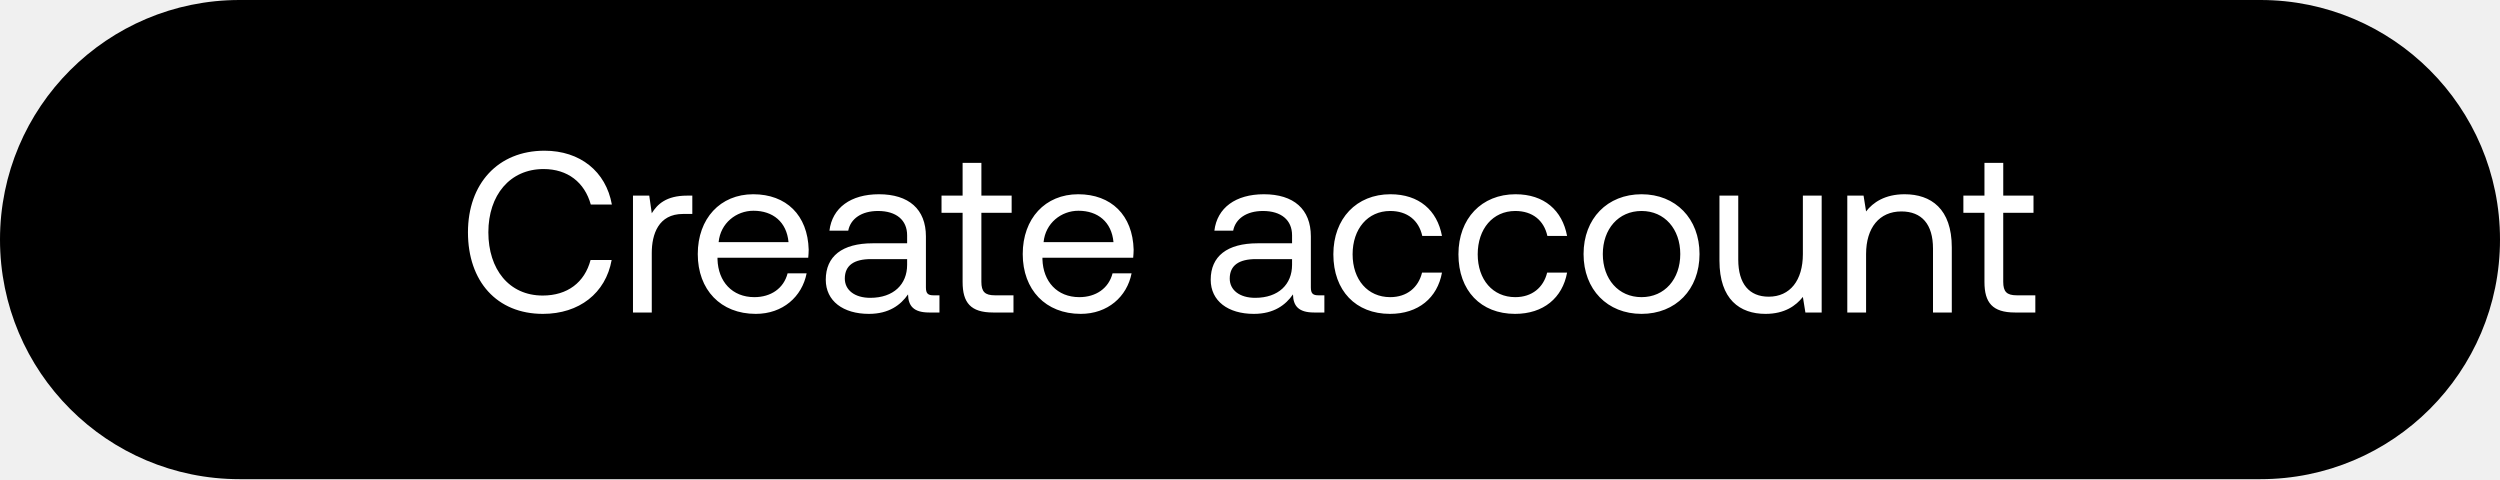
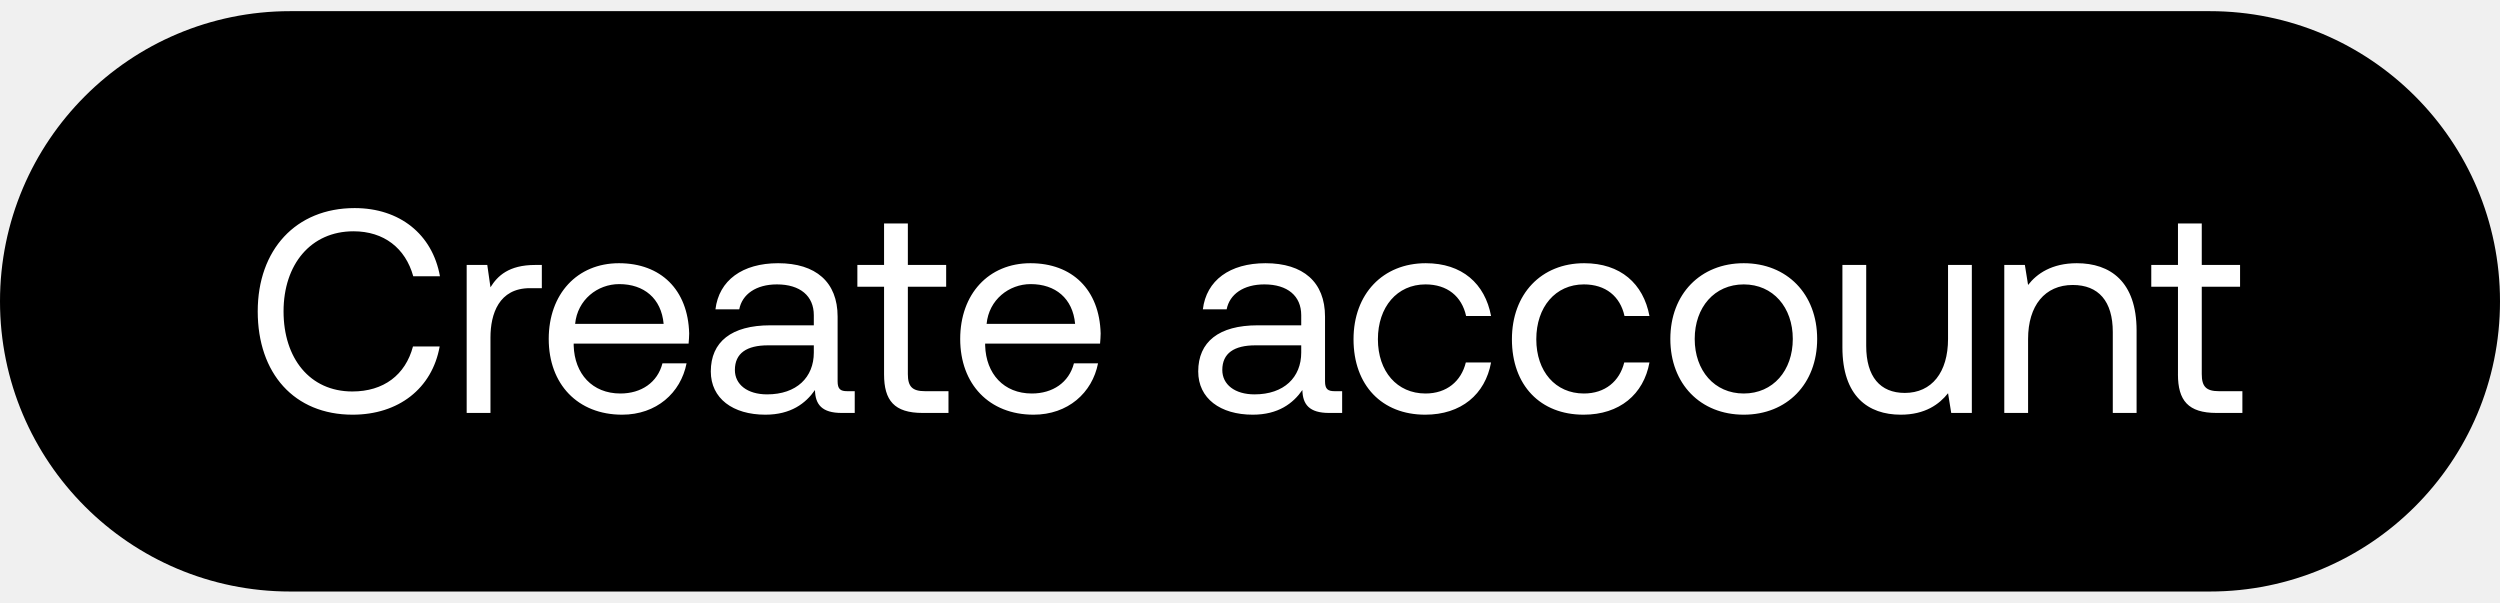
- <svg xmlns="http://www.w3.org/2000/svg" width="120" height="23" viewBox="0 0 120 23" fill="none">
-   <rect width="120" height="23" rx="11.5" fill="#000" />
-   <path d="M26.059 15.066c1.738 0 3.014-.99 3.3-2.585h-1.012c-.286 1.078-1.111 1.705-2.299 1.705-1.617 0-2.607-1.265-2.607-3.036 0-1.782 1.034-3.036 2.651-3.036 1.155 0 1.969.638 2.266 1.705h1.012c-.286-1.595-1.529-2.585-3.234-2.585-2.233 0-3.674 1.584-3.674 3.916 0 2.354 1.386 3.916 3.597 3.916zm6.92-5.676c-1.001 0-1.43.418-1.694.847l-.121-.847h-.781V15h.902v-2.86c0-.891.319-1.87 1.496-1.87h.45v-.88h-.252zm3.297 5.676c1.298 0 2.222-.825 2.442-1.947h-.913c-.187.726-.803 1.144-1.595 1.144-1.067 0-1.738-.748-1.77-1.815v-.077h4.355c.011-.132.022-.264.022-.385-.044-1.661-1.078-2.662-2.662-2.662-1.584 0-2.662 1.166-2.662 2.871 0 1.716 1.1 2.871 2.783 2.871zm-1.782-3.443c.088-.913.847-1.507 1.672-1.507.935 0 1.595.539 1.683 1.507h-3.355zm10.313 2.552c-.253 0-.363-.077-.363-.374v-2.453c0-1.309-.825-2.024-2.255-2.024-1.352 0-2.243.649-2.376 1.749h.902c.11-.572.638-.946 1.43-.946.88 0 1.397.44 1.397 1.166v.385h-1.65c-1.474 0-2.255.627-2.255 1.749 0 1.023.837 1.639 2.069 1.639.967 0 1.528-.429 1.88-.935.011.55.264.869 1.013.869h.495v-.825h-.287zm-1.265-1.463c0 .935-.648 1.584-1.77 1.584-.748 0-1.221-.374-1.221-.924 0-.638.45-.935 1.253-.935h1.738v.275zm2.663.825c0 .99.385 1.463 1.463 1.463h.979v-.825h-.891c-.484 0-.65-.176-.65-.649v-3.311h1.453V9.39h-1.452V7.817h-.902V9.39h-1.012v.825h1.012v3.322zm5.669 1.529c1.298 0 2.222-.825 2.442-1.947h-.913c-.187.726-.803 1.144-1.595 1.144-1.067 0-1.738-.748-1.771-1.815v-.077h4.356c.01-.132.022-.264.022-.385-.044-1.661-1.078-2.662-2.662-2.662-1.584 0-2.662 1.166-2.662 2.871 0 1.716 1.1 2.871 2.783 2.871zm-1.782-3.443c.088-.913.847-1.507 1.672-1.507.935 0 1.595.539 1.683 1.507h-3.355zm13.192 2.552c-.253 0-.363-.077-.363-.374v-2.453c0-1.309-.825-2.024-2.255-2.024-1.353 0-2.244.649-2.376 1.749h.902c.11-.572.638-.946 1.43-.946.88 0 1.397.44 1.397 1.166v.385h-1.65c-1.474 0-2.255.627-2.255 1.749 0 1.023.836 1.639 2.068 1.639.968 0 1.529-.429 1.881-.935.011.55.264.869 1.012.869h.495v-.825h-.286zm-1.265-1.463c0 .935-.649 1.584-1.771 1.584-.748 0-1.221-.374-1.221-.924 0-.638.451-.935 1.254-.935h1.738v.275zm4.699 2.354c1.364 0 2.277-.77 2.497-1.98h-.957c-.176.715-.726 1.177-1.529 1.177-1.078 0-1.804-.836-1.804-2.057s.726-2.079 1.804-2.079c.825 0 1.375.451 1.54 1.199h.946c-.231-1.232-1.1-2.002-2.475-2.002-1.628 0-2.739 1.166-2.739 2.882 0 1.749 1.078 2.86 2.717 2.86zm6.005 0c1.364 0 2.277-.77 2.497-1.98h-.957c-.176.715-.726 1.177-1.53 1.177-1.077 0-1.803-.836-1.803-2.057s.726-2.079 1.804-2.079c.825 0 1.375.451 1.54 1.199h.946c-.231-1.232-1.1-2.002-2.475-2.002-1.628 0-2.74 1.166-2.74 2.882 0 1.749 1.079 2.86 2.718 2.86zm6.07 0c1.64 0 2.784-1.166 2.784-2.871s-1.144-2.871-2.783-2.871c-1.64 0-2.783 1.166-2.783 2.871s1.144 2.871 2.783 2.871zm0-.803c-1.11 0-1.858-.869-1.858-2.068s.748-2.068 1.859-2.068c1.11 0 1.859.869 1.859 2.068s-.748 2.068-1.86 2.068zm7.745-2.068c0 1.265-.616 2.046-1.639 2.046-.935 0-1.463-.616-1.463-1.782V9.39h-.902v3.124c0 1.859.98 2.552 2.211 2.552.924 0 1.463-.396 1.793-.814l.121.748h.781V9.39h-.902v2.805zm4.882-2.871c-.946 0-1.518.396-1.848.825l-.121-.759h-.781V15h.902v-2.805c0-1.265.638-2.046 1.694-2.046.979 0 1.518.616 1.518 1.782V15h.902v-3.124c0-1.859-1.001-2.552-2.266-2.552zm3.834 4.213c0 .99.385 1.463 1.463 1.463h.979v-.825h-.891c-.484 0-.65-.176-.65-.649v-3.311h1.453V9.39h-1.452V7.817h-.902V9.39h-1.012v.825h1.012v3.322z" fill="#fff" />
+ <svg xmlns="http://www.w3.org/2000/svg" width="112" height="27" viewBox="0 0 112 27" fill="none">
+   <rect y=".5" width="112" height="26" rx="13" fill="#000" />
+   <path d="M15.797 18.578c2.054 0 3.562-1.17 3.9-3.055h-1.196c-.338 1.274-1.313 2.015-2.717 2.015-1.911 0-3.081-1.495-3.081-3.588 0-2.106 1.222-3.588 3.133-3.588 1.365 0 2.327.754 2.678 2.015h1.196c-.338-1.885-1.807-3.055-3.822-3.055-2.639 0-4.342 1.872-4.342 4.628 0 2.782 1.638 4.628 4.251 4.628zm8.178-6.708c-1.183 0-1.69.494-2.002 1.001l-.143-1.001h-.923v6.63h1.066v-3.38c0-1.053.377-2.21 1.768-2.21h.533v-1.04h-.3zm3.897 6.708c1.534 0 2.626-.975 2.886-2.301h-1.08c-.22.858-.948 1.352-1.884 1.352-1.261 0-2.054-.884-2.093-2.145v-.091h5.148c.013-.156.026-.312.026-.455-.052-1.963-1.274-3.146-3.146-3.146-1.872 0-3.146 1.378-3.146 3.393 0 2.028 1.3 3.393 3.289 3.393zm-2.106-4.069c.104-1.079 1-1.781 1.976-1.781 1.105 0 1.885.637 1.989 1.781h-3.965zm12.188 3.016c-.299 0-.429-.091-.429-.442v-2.899c0-1.547-.975-2.392-2.665-2.392-1.599 0-2.652.767-2.808 2.067h1.066c.13-.676.754-1.118 1.69-1.118 1.04 0 1.651.52 1.651 1.378v.455h-1.95c-1.742 0-2.665.741-2.665 2.067 0 1.209.988 1.937 2.444 1.937 1.144 0 1.807-.507 2.223-1.105.013.65.312 1.027 1.196 1.027h.585v-.975h-.338zm-1.495-1.729c0 1.105-.767 1.872-2.093 1.872-.884 0-1.443-.442-1.443-1.092 0-.754.533-1.105 1.482-1.105h2.054v.325zm3.147.975c0 1.17.455 1.729 1.729 1.729h1.157v-.975h-1.053c-.572 0-.767-.208-.767-.767v-3.913h1.716v-.975h-1.716v-1.859h-1.066v1.859H38.41v.975h1.196v3.926zm6.7 1.807c1.534 0 2.626-.975 2.886-2.301h-1.08c-.22.858-.949 1.352-1.885 1.352-1.26 0-2.053-.884-2.092-2.145v-.091h5.148c.012-.156.026-.312.026-.455-.052-1.963-1.274-3.146-3.146-3.146-1.872 0-3.146 1.378-3.146 3.393 0 2.028 1.3 3.393 3.288 3.393zM44.2 14.509c.103-1.079 1-1.781 1.975-1.781 1.106 0 1.886.637 1.99 1.781H44.2zm15.59 3.016c-.299 0-.429-.091-.429-.442v-2.899c0-1.547-.975-2.392-2.665-2.392-1.599 0-2.652.767-2.808 2.067h1.066c.13-.676.754-1.118 1.69-1.118 1.04 0 1.651.52 1.651 1.378v.455h-1.95c-1.742 0-2.665.741-2.665 2.067 0 1.209.988 1.937 2.444 1.937 1.144 0 1.807-.507 2.223-1.105.013.65.312 1.027 1.196 1.027h.585v-.975h-.338zm-1.495-1.729c0 1.105-.767 1.872-2.093 1.872-.884 0-1.443-.442-1.443-1.092 0-.754.533-1.105 1.482-1.105h2.054v.325zm5.554 2.782c1.612 0 2.69-.91 2.95-2.34h-1.13c-.208.845-.858 1.391-1.807 1.391-1.274 0-2.132-.988-2.132-2.431s.858-2.457 2.132-2.457c.975 0 1.625.533 1.82 1.417H66.8c-.273-1.456-1.3-2.366-2.925-2.366-1.924 0-3.237 1.378-3.237 3.406 0 2.067 1.274 3.38 3.21 3.38zm7.096 0c1.612 0 2.691-.91 2.951-2.34h-1.13c-.209.845-.859 1.391-1.808 1.391-1.274 0-2.132-.988-2.132-2.431s.858-2.457 2.132-2.457c.975 0 1.625.533 1.82 1.417h1.118c-.273-1.456-1.3-2.366-2.925-2.366-1.924 0-3.237 1.378-3.237 3.406 0 2.067 1.274 3.38 3.211 3.38zm7.175 0c1.937 0 3.289-1.378 3.289-3.393 0-2.015-1.352-3.393-3.29-3.393-1.936 0-3.288 1.378-3.288 3.393 0 2.015 1.352 3.393 3.289 3.393zm0-.949c-1.313 0-2.197-1.027-2.197-2.444s.884-2.444 2.197-2.444c1.313 0 2.197 1.027 2.197 2.444s-.884 2.444-2.197 2.444zm9.152-2.444c0 1.495-.728 2.418-1.937 2.418-1.105 0-1.729-.728-1.729-2.106V11.87H82.54v3.692c0 2.197 1.157 3.016 2.613 3.016 1.092 0 1.73-.468 2.12-.962l.142.884h.923v-6.63h-1.066v3.315zm5.77-3.393c-1.118 0-1.794.468-2.184.975l-.144-.897h-.922v6.63h1.066v-3.315c0-1.495.754-2.418 2.001-2.418 1.157 0 1.794.728 1.794 2.106V18.5h1.066v-3.692c0-2.197-1.182-3.016-2.677-3.016zm4.53 4.979c0 1.17.456 1.729 1.73 1.729h1.157v-.975h-1.053c-.572 0-.767-.208-.767-.767v-3.913h1.716v-.975h-1.716v-1.859h-1.066v1.859h-1.196v.975h1.196v3.926z" fill="#fff" />
</svg>
